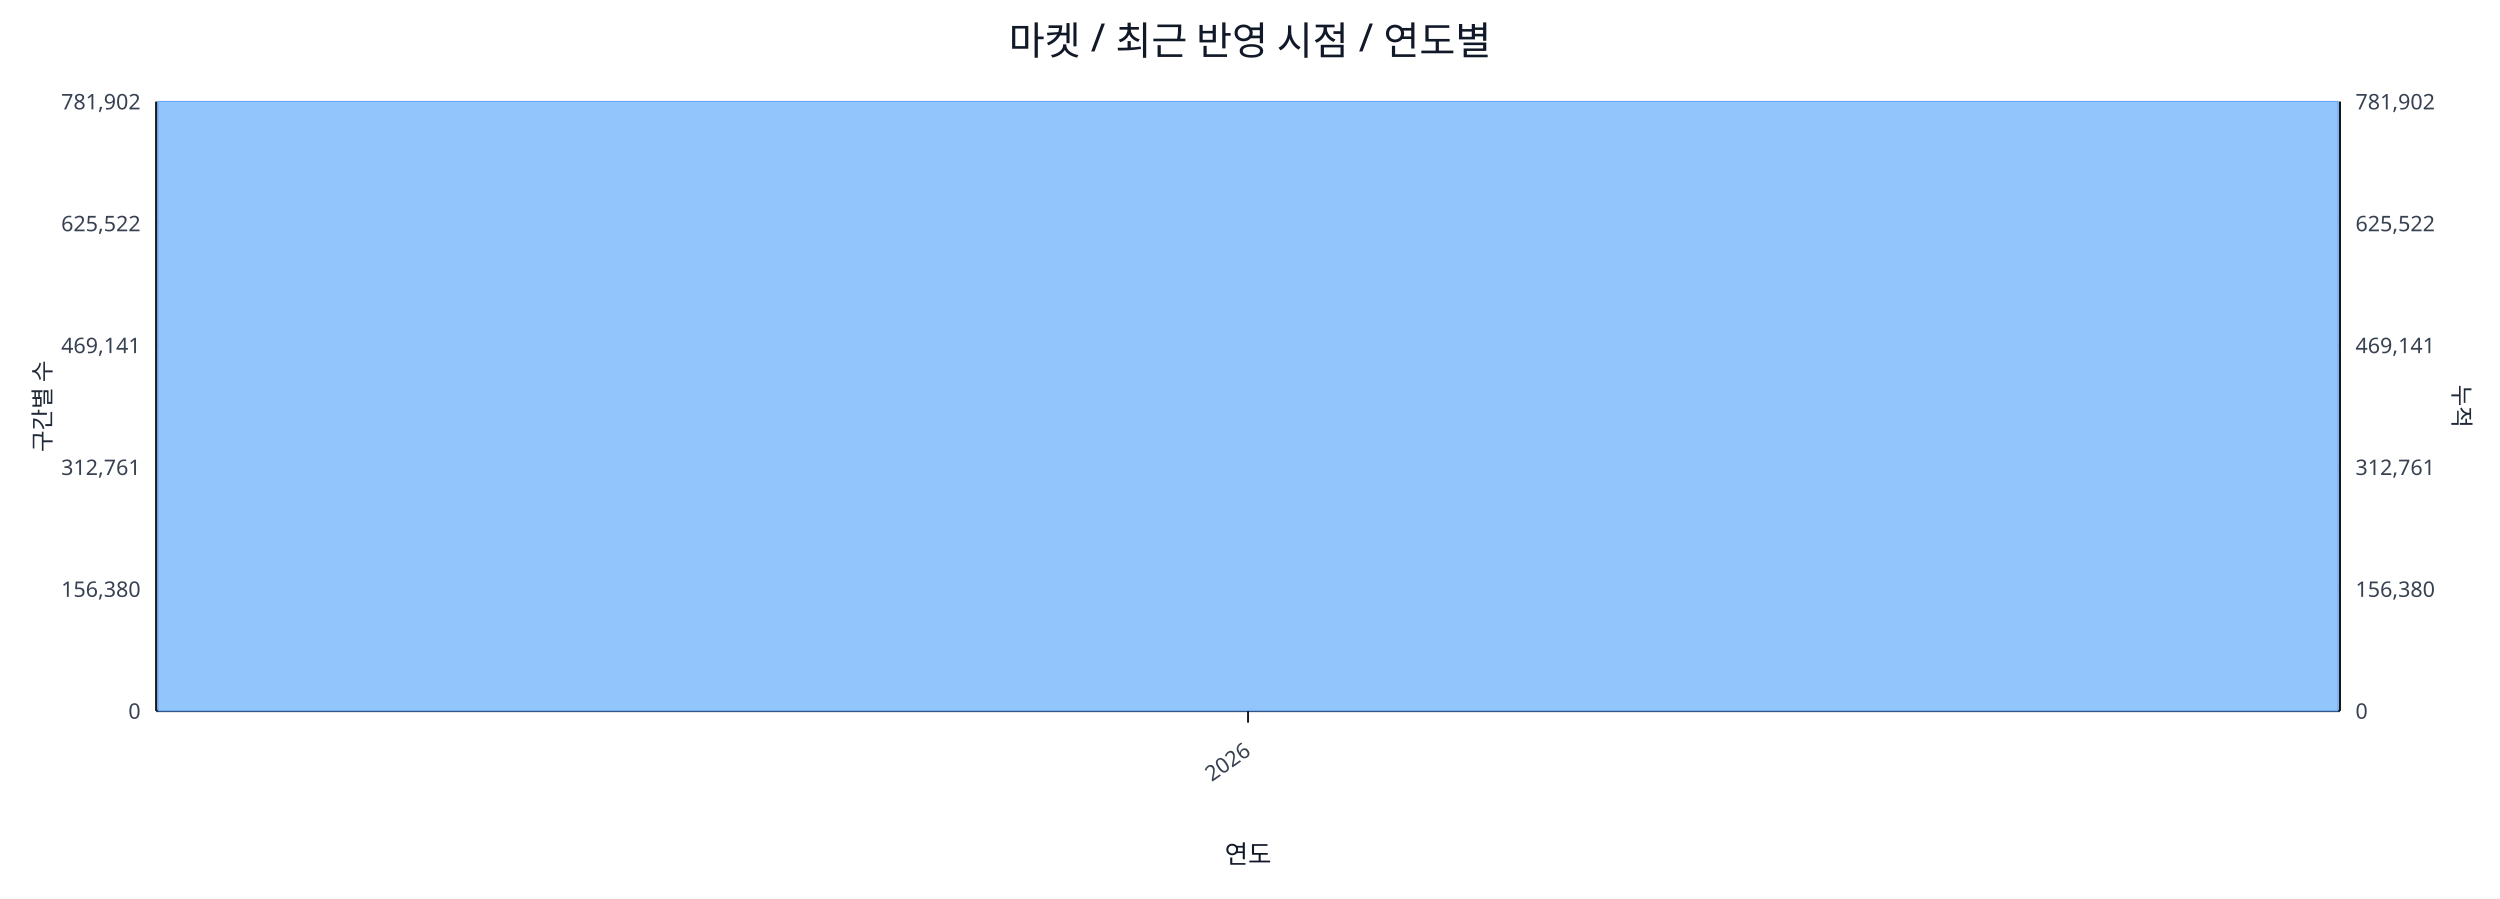
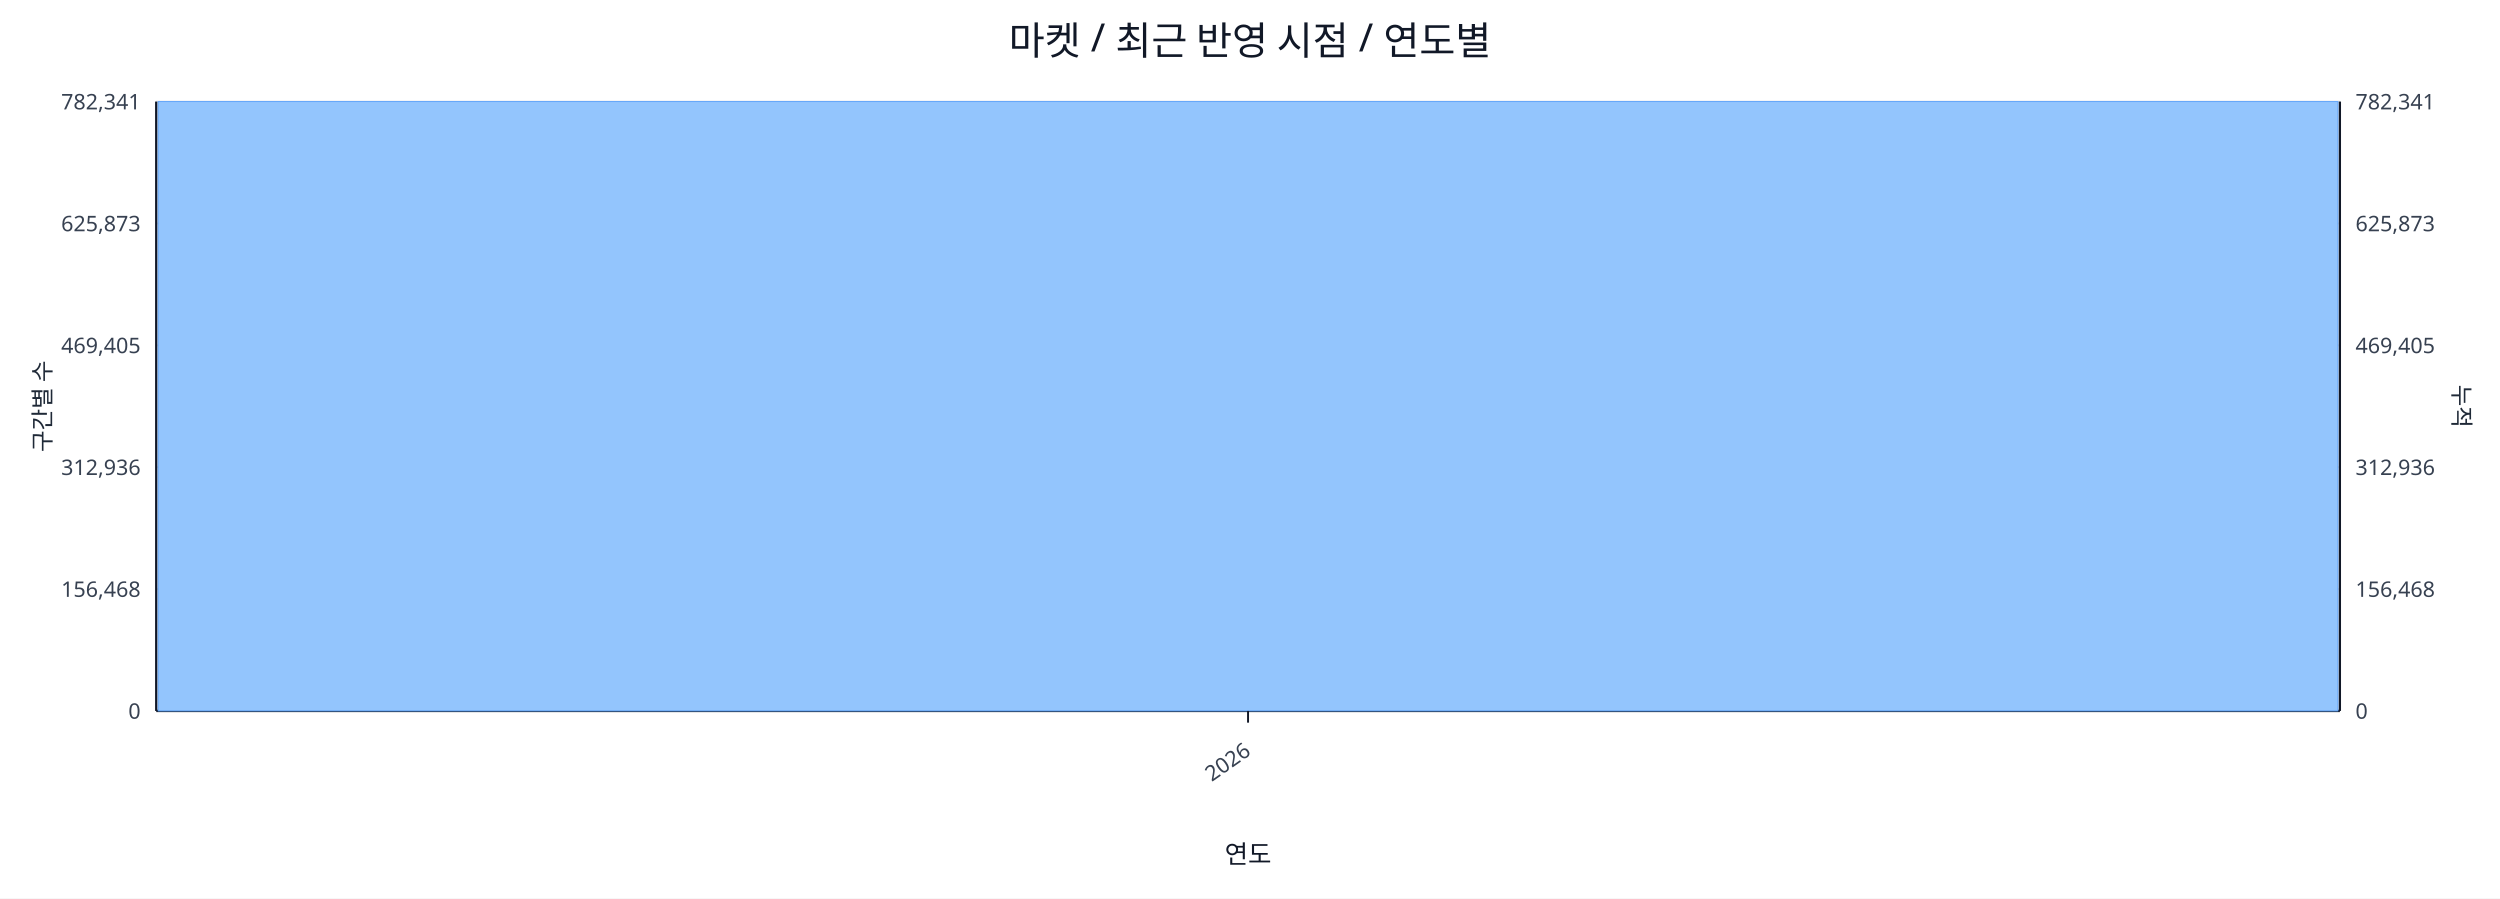
<svg xmlns="http://www.w3.org/2000/svg" width="1280" height="460" viewBox="0 0 1280 460">
  <rect x="0" y="0" width="100%" height="100%" fill="#ffffff" />
  <text x="640.0" y="28" font-size="20" text-anchor="middle" font-family="sans-serif" fill="#111827">마켓 / 최근 반영 시점 / 연도별</text>
  <line x1="80.0" y1="52.0" x2="1198.0" y2="52.0" stroke="#e5e7eb" stroke-width="1" />
-   <text x="72.0" y="56.0" font-size="11" text-anchor="end" font-family="sans-serif" fill="#374151">781,902</text>
-   <text x="1206.0" y="56.0" font-size="11" text-anchor="start" font-family="sans-serif" fill="#374151">781,902</text>
+   <text x="72.0" y="56.0" font-size="11" text-anchor="end" font-family="sans-serif" fill="#374151">782,341</text>
+   <text x="1206.0" y="56.0" font-size="11" text-anchor="start" font-family="sans-serif" fill="#374151">782,341</text>
  <line x1="80.0" y1="114.4" x2="1198.0" y2="114.4" stroke="#e5e7eb" stroke-width="1" />
-   <text x="72.0" y="118.4" font-size="11" text-anchor="end" font-family="sans-serif" fill="#374151">625,522</text>
-   <text x="1206.0" y="118.4" font-size="11" text-anchor="start" font-family="sans-serif" fill="#374151">625,522</text>
+   <text x="72.0" y="118.4" font-size="11" text-anchor="end" font-family="sans-serif" fill="#374151">625,873</text>
+   <text x="1206.0" y="118.4" font-size="11" text-anchor="start" font-family="sans-serif" fill="#374151">625,873</text>
  <line x1="80.0" y1="176.8" x2="1198.0" y2="176.8" stroke="#e5e7eb" stroke-width="1" />
-   <text x="72.0" y="180.8" font-size="11" text-anchor="end" font-family="sans-serif" fill="#374151">469,141</text>
-   <text x="1206.0" y="180.8" font-size="11" text-anchor="start" font-family="sans-serif" fill="#374151">469,141</text>
+   <text x="72.0" y="180.8" font-size="11" text-anchor="end" font-family="sans-serif" fill="#374151">469,405</text>
+   <text x="1206.0" y="180.8" font-size="11" text-anchor="start" font-family="sans-serif" fill="#374151">469,405</text>
  <line x1="80.0" y1="239.2" x2="1198.0" y2="239.2" stroke="#e5e7eb" stroke-width="1" />
-   <text x="72.0" y="243.2" font-size="11" text-anchor="end" font-family="sans-serif" fill="#374151">312,761</text>
-   <text x="1206.0" y="243.2" font-size="11" text-anchor="start" font-family="sans-serif" fill="#374151">312,761</text>
+   <text x="72.0" y="243.2" font-size="11" text-anchor="end" font-family="sans-serif" fill="#374151">312,936</text>
+   <text x="1206.0" y="243.2" font-size="11" text-anchor="start" font-family="sans-serif" fill="#374151">312,936</text>
  <line x1="80.0" y1="301.6" x2="1198.0" y2="301.6" stroke="#e5e7eb" stroke-width="1" />
-   <text x="72.0" y="305.6" font-size="11" text-anchor="end" font-family="sans-serif" fill="#374151">156,380</text>
-   <text x="1206.0" y="305.6" font-size="11" text-anchor="start" font-family="sans-serif" fill="#374151">156,380</text>
+   <text x="72.0" y="305.6" font-size="11" text-anchor="end" font-family="sans-serif" fill="#374151">156,468</text>
+   <text x="1206.0" y="305.6" font-size="11" text-anchor="start" font-family="sans-serif" fill="#374151">156,468</text>
  <line x1="80.0" y1="364.0" x2="1198.0" y2="364.0" stroke="#e5e7eb" stroke-width="1" />
  <text x="72.0" y="368.0" font-size="11" text-anchor="end" font-family="sans-serif" fill="#374151">0</text>
  <text x="1206.0" y="368.0" font-size="11" text-anchor="start" font-family="sans-serif" fill="#374151">0</text>
  <line x1="80.0" y1="364.0" x2="1198.0" y2="364.0" stroke="#111827" stroke-width="1.2" />
  <line x1="80.0" y1="52.0" x2="80.0" y2="364.0" stroke="#111827" stroke-width="1.2" />
  <line x1="1198.0" y1="52.0" x2="1198.0" y2="364.0" stroke="#111827" stroke-width="1.2" />
  <rect x="81.0" y="52.0" width="1116.0" height="312.0" fill="#93c5fd" stroke="#60a5fa" stroke-width="0.5" />
  <polyline fill="none" stroke="#ef4444" stroke-width="2" points="639.0,52.0" />
  <line x1="639.0" y1="364.0" x2="639.0" y2="370.0" stroke="#111827" stroke-width="1" />
  <text x="641.0" y="386.0" font-size="11" text-anchor="end" transform="rotate(-35 641.0 386.0)" font-family="sans-serif" fill="#374151">2026</text>
  <text x="26" y="208.0" font-size="12" transform="rotate(-90 26 208.0)" text-anchor="middle" font-family="sans-serif" fill="#1f2937">구간별 수</text>
  <text x="1256.0" y="208.0" font-size="12" transform="rotate(90 1256.0 208.0)" text-anchor="middle" font-family="sans-serif" fill="#1f2937">누적</text>
  <text x="639.0" y="442.0" font-size="13" text-anchor="middle" font-family="sans-serif" fill="#111827">연도</text>
</svg>
